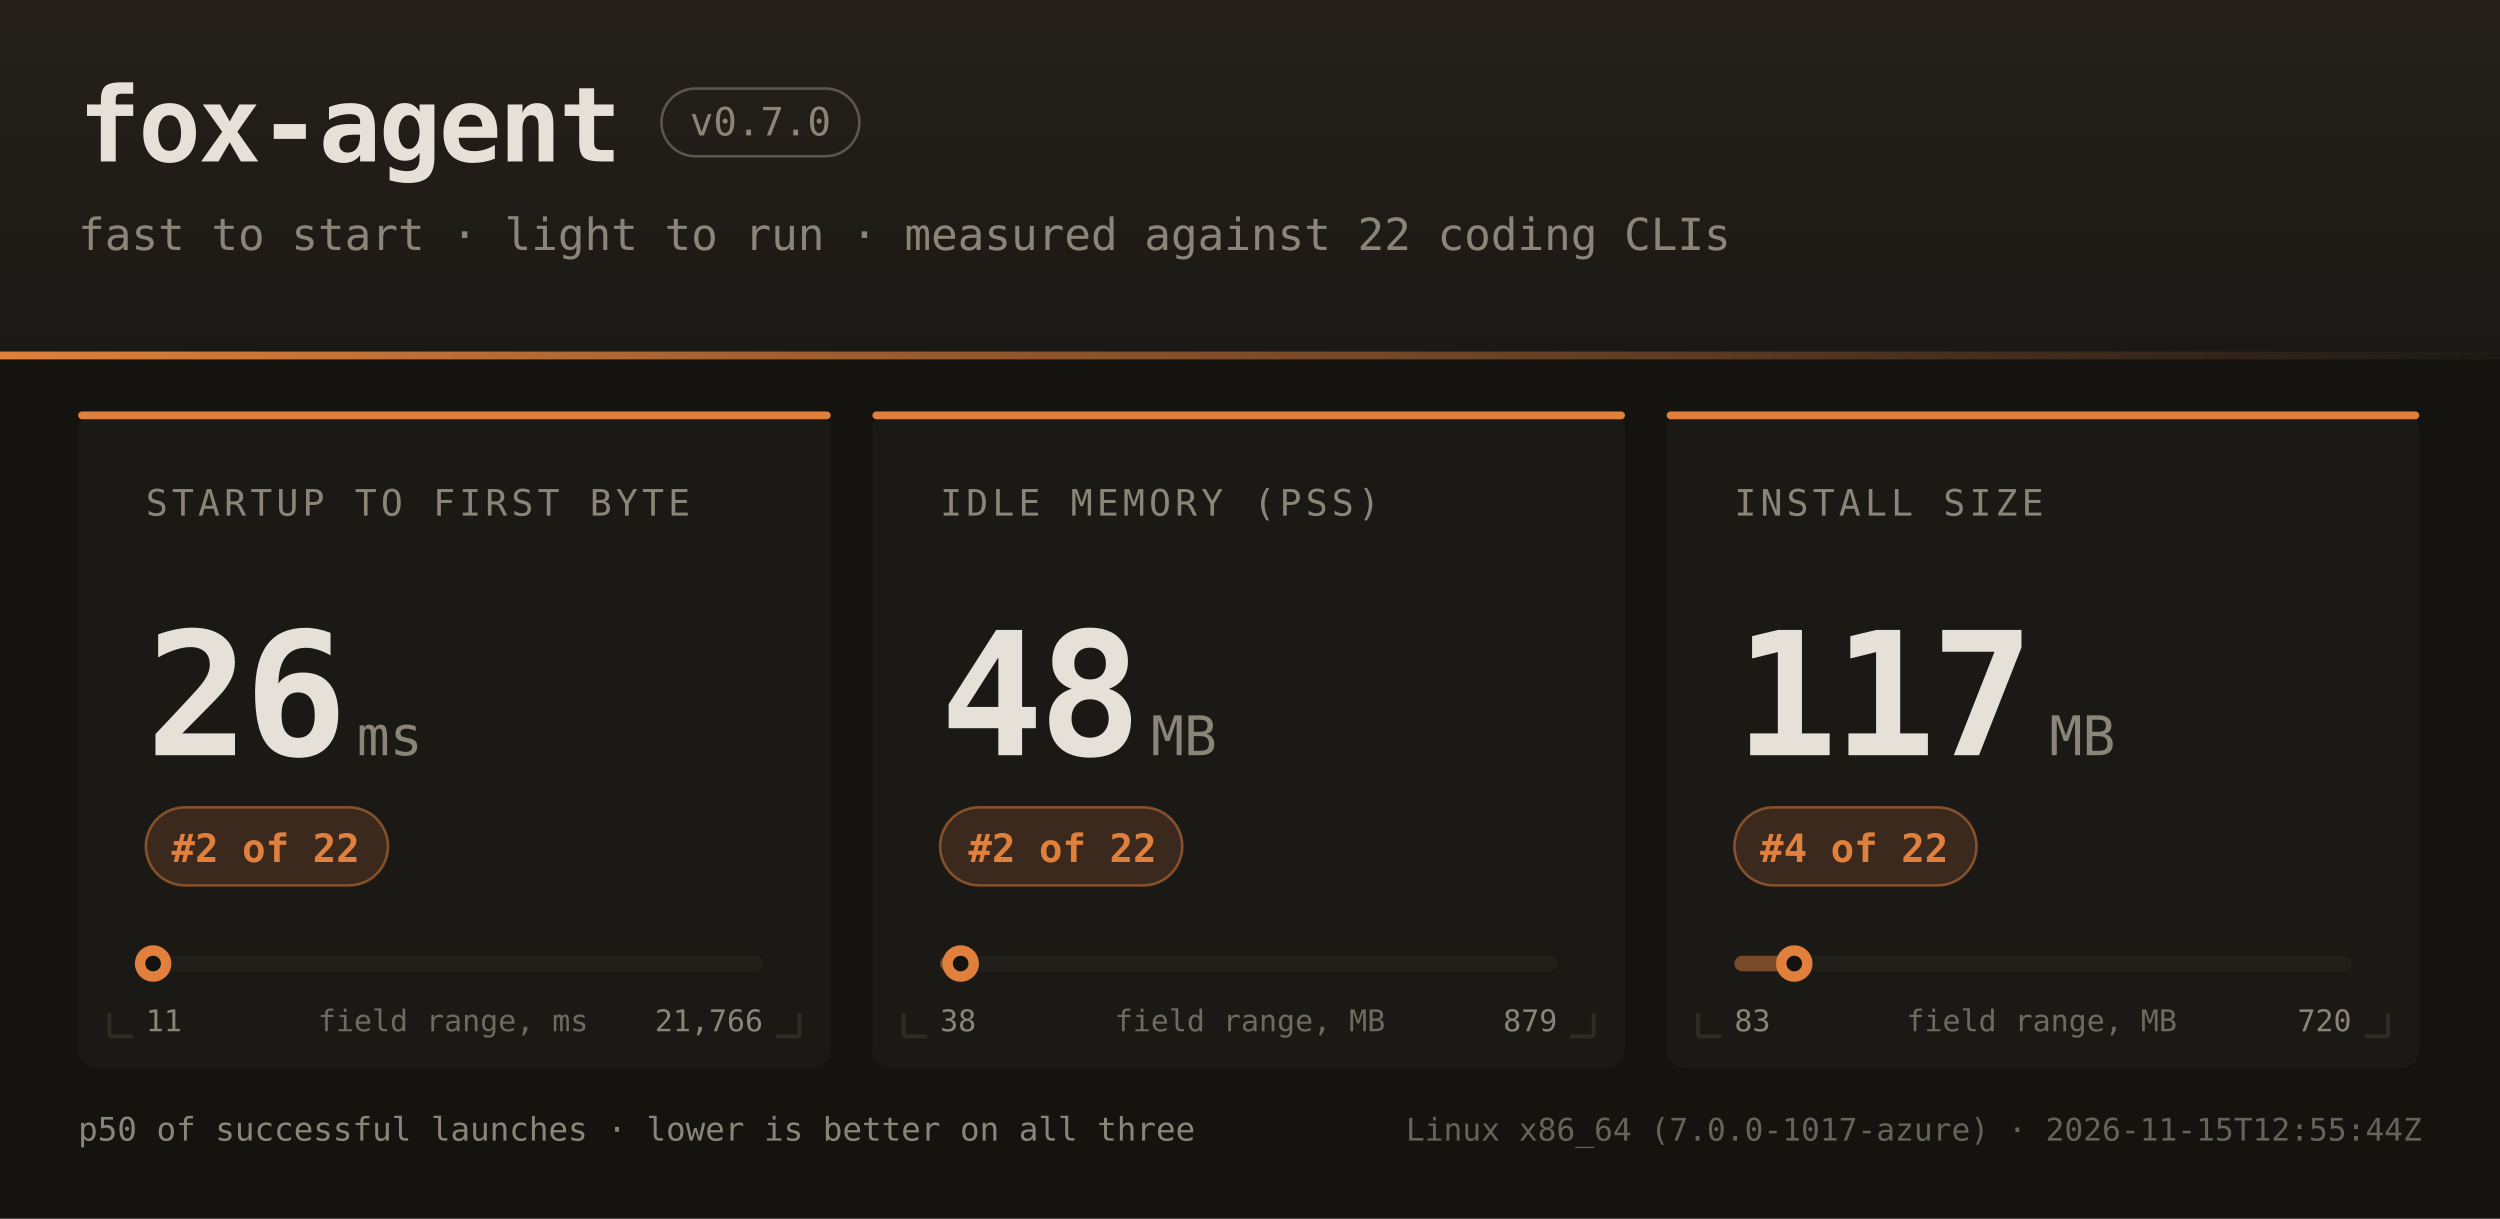
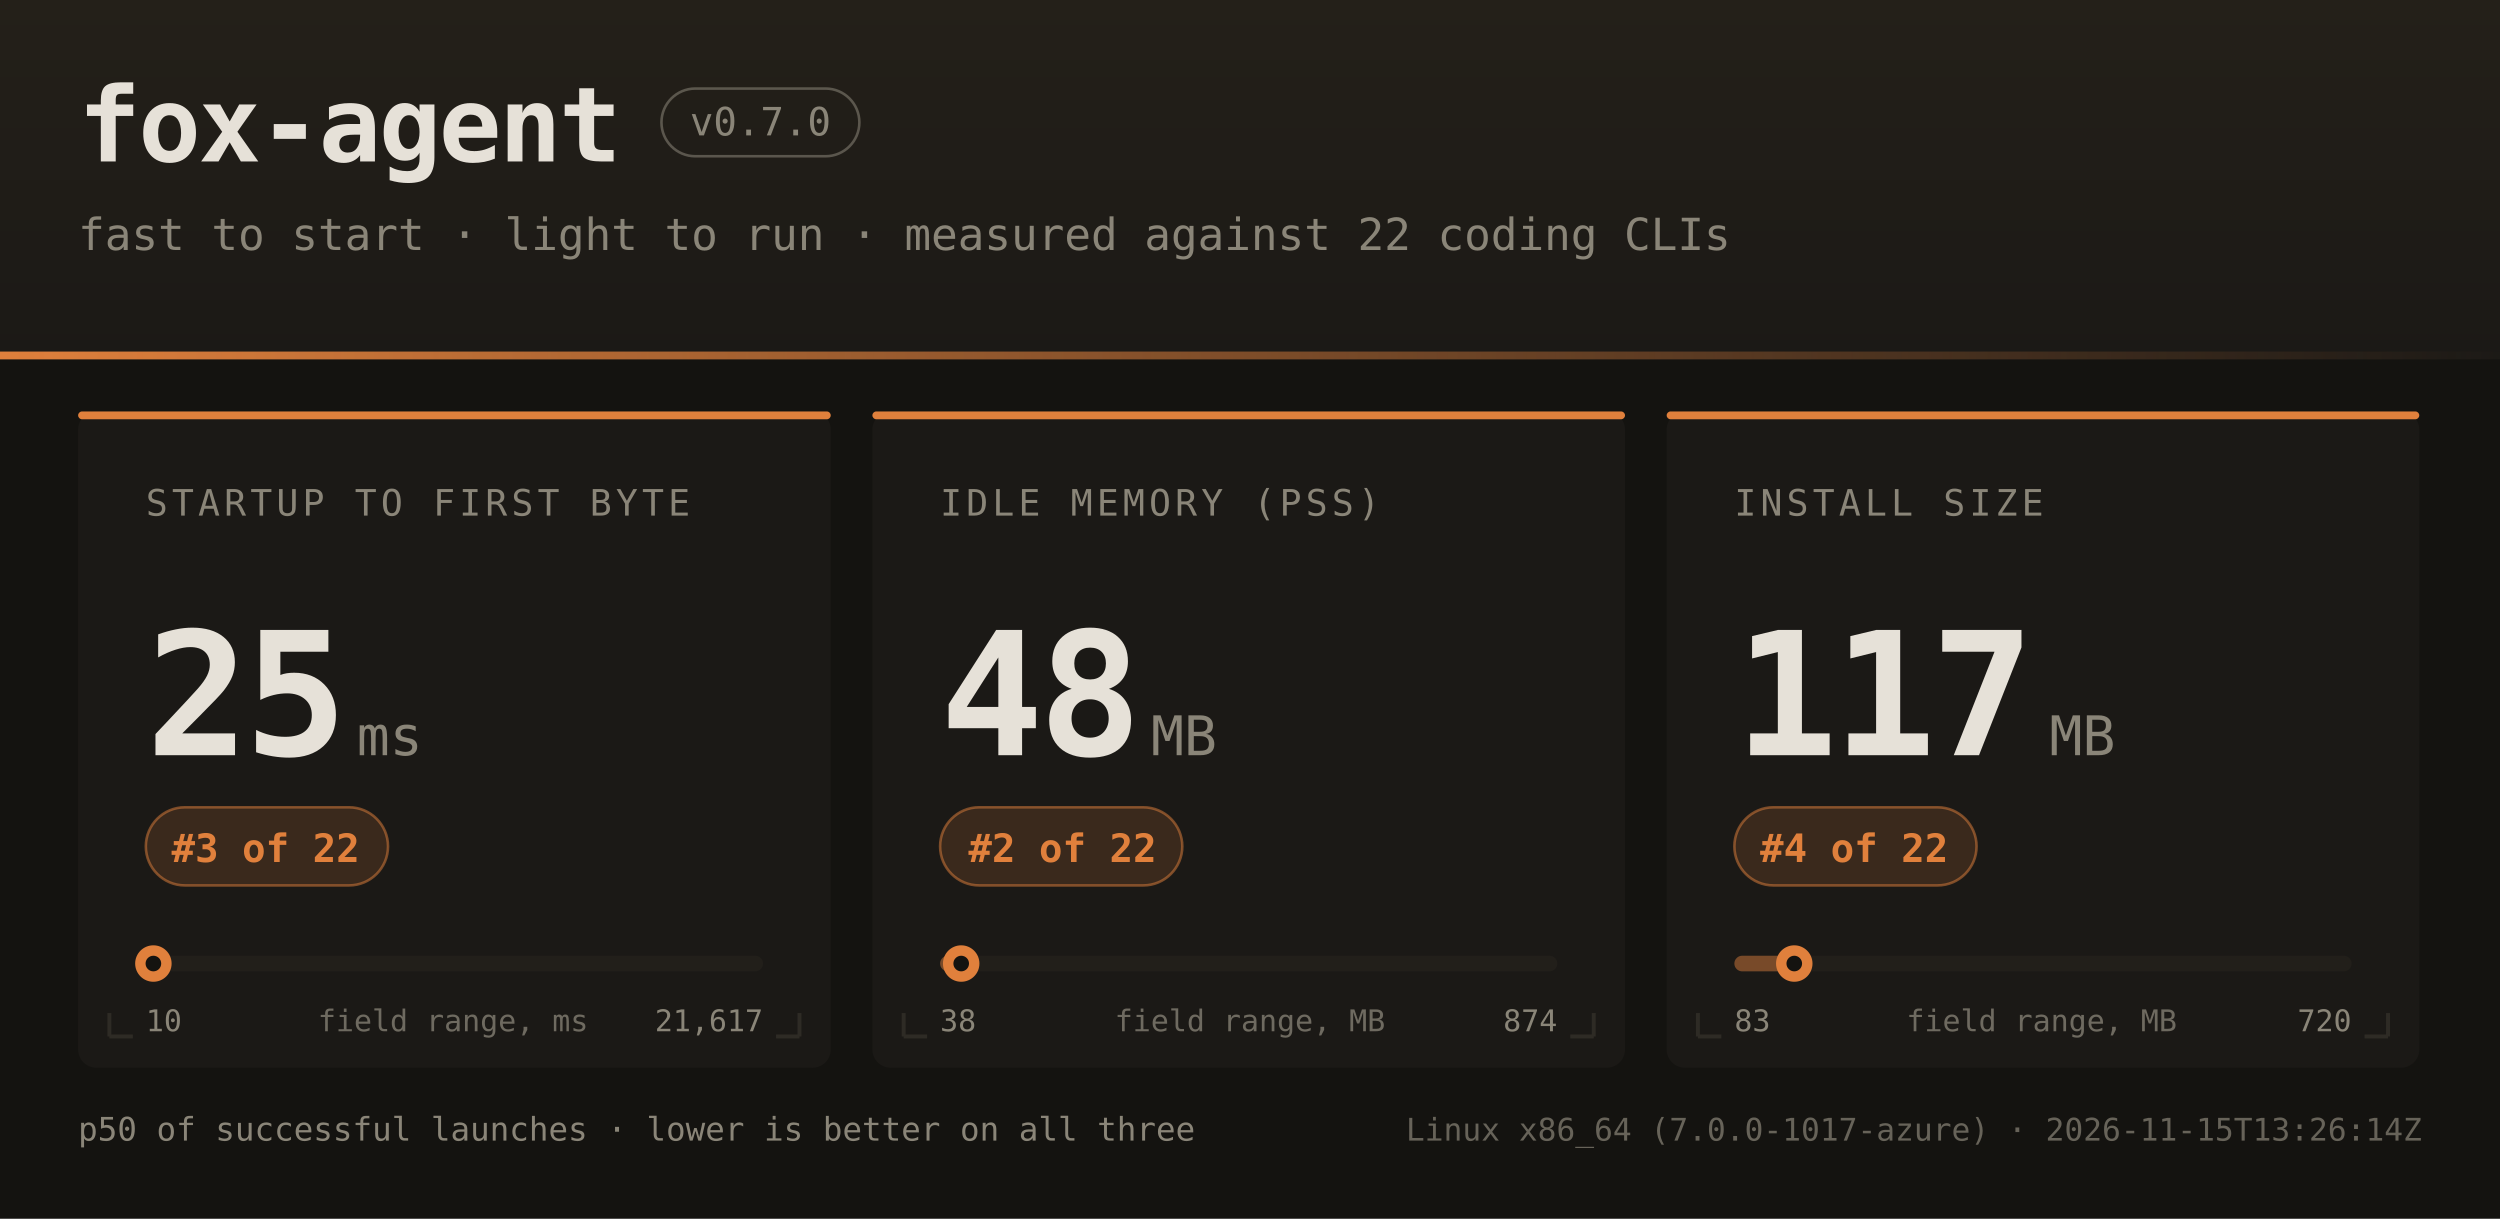
<svg xmlns="http://www.w3.org/2000/svg" width="960" height="468" font-family="ui-monospace,SFMono-Regular,JetBrains Mono,Menlo,Consolas,monospace">
  <defs>
    <linearGradient id="hdr" x1="0" y1="0" x2="0" y2="1">
      <stop offset="0" stop-color="#242019" />
      <stop offset="1" stop-color="#1b1916" />
    </linearGradient>
    <linearGradient id="rule" x1="0" y1="0" x2="1" y2="0">
      <stop offset="0" stop-color="#e0803c" />
      <stop offset="1" stop-color="#e0803c" stop-opacity="0" />
    </linearGradient>
  </defs>
  <rect width="960" height="468" fill="#141310" />
  <rect width="960" height="138" fill="url(#hdr)" />
  <rect x="0" y="135" width="960" height="3" fill="url(#rule)" />
  <text x="30" y="62" fill="#e6e1d8" font-size="40" font-weight="bold" letter-spacing="-1">fox-agent</text>
  <rect x="254" y="34" width="76" height="26" rx="13" fill="none" stroke="#8a8578" stroke-opacity="0.55" />
  <text x="292" y="52" text-anchor="middle" fill="#8a8578" font-size="15">v0.7.0</text>
  <text x="30" y="96" fill="#8a8578" font-size="17">fast to start · light to run · measured against 22 coding CLIs</text>
  <rect x="30" y="158" width="289" height="252" rx="7" fill="#1b1916" />
  <rect x="30" y="158" width="289" height="3" rx="1.5" fill="#e0803c" />
  <path d="M 42 398 h 9 M 42 398 v -9" stroke="#2e2b25" stroke-width="1.5" fill="none" />
  <path d="M 307 398 h -9 M 307 398 v -9" stroke="#2e2b25" stroke-width="1.5" fill="none" />
  <text x="56" y="198" fill="#8a8578" font-size="14" letter-spacing="1.6">STARTUP TO FIRST BYTE</text>
-   <text x="56" y="290" fill="#e6e1d8" font-size="66" font-weight="bold" letter-spacing="-2">26</text>
+   <text x="56" y="290" fill="#e6e1d8" font-size="66" font-weight="bold" letter-spacing="-2">25</text>
  <text x="137" y="290" fill="#8a8578" font-size="21">ms</text>
  <rect x="56" y="310" width="93" height="30" rx="15" fill="#e0803c" fill-opacity="0.16" stroke="#e0803c" stroke-opacity="0.5" />
-   <text x="102" y="331" text-anchor="middle" fill="#e0803c" font-size="15" font-weight="bold">#2 of 22</text>
+   <text x="102" y="331" text-anchor="middle" fill="#e0803c" font-size="15" font-weight="bold">#3 of 22</text>
  <rect x="56" y="367" width="237" height="6" rx="3" fill="#221f1a" />
  <rect x="56" y="367" width="3" height="6" rx="3" fill="#e0803c" fill-opacity="0.45" />
-   <circle cx="58.8" cy="370" r="7" fill="#e0803c" />
-   <circle cx="58.8" cy="370" r="3" fill="#141310" />
-   <text x="56" y="396" fill="#8a8578" font-size="11.5">11</text>
-   <text x="293" y="396" text-anchor="end" fill="#8a8578" font-size="11.5">21,766</text>
+   <circle cx="58.9" cy="370" r="7" fill="#e0803c" />
+   <circle cx="58.9" cy="370" r="3" fill="#141310" />
+   <text x="56" y="396" fill="#8a8578" font-size="11.5">10</text>
+   <text x="293" y="396" text-anchor="end" fill="#8a8578" font-size="11.5">21,617</text>
  <text x="174" y="396" text-anchor="middle" fill="#8a8578" font-size="11.5" opacity="0.75">field range, ms</text>
  <rect x="335" y="158" width="289" height="252" rx="7" fill="#1b1916" />
  <rect x="335" y="158" width="289" height="3" rx="1.5" fill="#e0803c" />
  <path d="M 347 398 h 9 M 347 398 v -9" stroke="#2e2b25" stroke-width="1.5" fill="none" />
  <path d="M 612 398 h -9 M 612 398 v -9" stroke="#2e2b25" stroke-width="1.5" fill="none" />
  <text x="361" y="198" fill="#8a8578" font-size="14" letter-spacing="1.6">IDLE MEMORY (PSS)</text>
  <text x="361" y="290" fill="#e6e1d8" font-size="66" font-weight="bold" letter-spacing="-2">48</text>
  <text x="442" y="290" fill="#8a8578" font-size="21">MB</text>
  <rect x="361" y="310" width="93" height="30" rx="15" fill="#e0803c" fill-opacity="0.16" stroke="#e0803c" stroke-opacity="0.5" />
  <text x="408" y="331" text-anchor="middle" fill="#e0803c" font-size="15" font-weight="bold">#2 of 22</text>
  <rect x="361" y="367" width="237" height="6" rx="3" fill="#221f1a" />
  <rect x="361" y="367" width="8" height="6" rx="3" fill="#e0803c" fill-opacity="0.45" />
-   <circle cx="368.9" cy="370" r="7" fill="#e0803c" />
-   <circle cx="368.9" cy="370" r="3" fill="#141310" />
+   <circle cx="369.1" cy="370" r="7" fill="#e0803c" />
+   <circle cx="369.1" cy="370" r="3" fill="#141310" />
  <text x="361" y="396" fill="#8a8578" font-size="11.5">38</text>
-   <text x="598" y="396" text-anchor="end" fill="#8a8578" font-size="11.5">879</text>
+   <text x="598" y="396" text-anchor="end" fill="#8a8578" font-size="11.5">874</text>
  <text x="480" y="396" text-anchor="middle" fill="#8a8578" font-size="11.5" opacity="0.75">field range, MB</text>
  <rect x="640" y="158" width="289" height="252" rx="7" fill="#1b1916" />
  <rect x="640" y="158" width="289" height="3" rx="1.5" fill="#e0803c" />
  <path d="M 652 398 h 9 M 652 398 v -9" stroke="#2e2b25" stroke-width="1.5" fill="none" />
  <path d="M 917 398 h -9 M 917 398 v -9" stroke="#2e2b25" stroke-width="1.5" fill="none" />
  <text x="666" y="198" fill="#8a8578" font-size="14" letter-spacing="1.6">INSTALL SIZE</text>
  <text x="666" y="290" fill="#e6e1d8" font-size="66" font-weight="bold" letter-spacing="-2">117</text>
  <text x="787" y="290" fill="#8a8578" font-size="21">MB</text>
  <rect x="666" y="310" width="93" height="30" rx="15" fill="#e0803c" fill-opacity="0.16" stroke="#e0803c" stroke-opacity="0.5" />
  <text x="712" y="331" text-anchor="middle" fill="#e0803c" font-size="15" font-weight="bold">#4 of 22</text>
  <rect x="666" y="367" width="237" height="6" rx="3" fill="#221f1a" />
  <rect x="666" y="367" width="23" height="6" rx="3" fill="#e0803c" fill-opacity="0.45" />
  <circle cx="689.0" cy="370" r="7" fill="#e0803c" />
  <circle cx="689.0" cy="370" r="3" fill="#141310" />
  <text x="666" y="396" fill="#8a8578" font-size="11.5">83</text>
  <text x="903" y="396" text-anchor="end" fill="#8a8578" font-size="11.5">720</text>
  <text x="784" y="396" text-anchor="middle" fill="#8a8578" font-size="11.5" opacity="0.75">field range, MB</text>
  <text x="30" y="438" fill="#8a8578" font-size="12.5">p50 of successful launches · lower is better on all three</text>
-   <text x="930" y="438" text-anchor="end" fill="#8a8578" font-size="12" opacity="0.7">Linux x86_64 (7.0.0-1017-azure) · 2026-11-15T12:55:44Z</text>
+   <text x="930" y="438" text-anchor="end" fill="#8a8578" font-size="12" opacity="0.7">Linux x86_64 (7.0.0-1017-azure) · 2026-11-15T13:26:14Z</text>
</svg>
